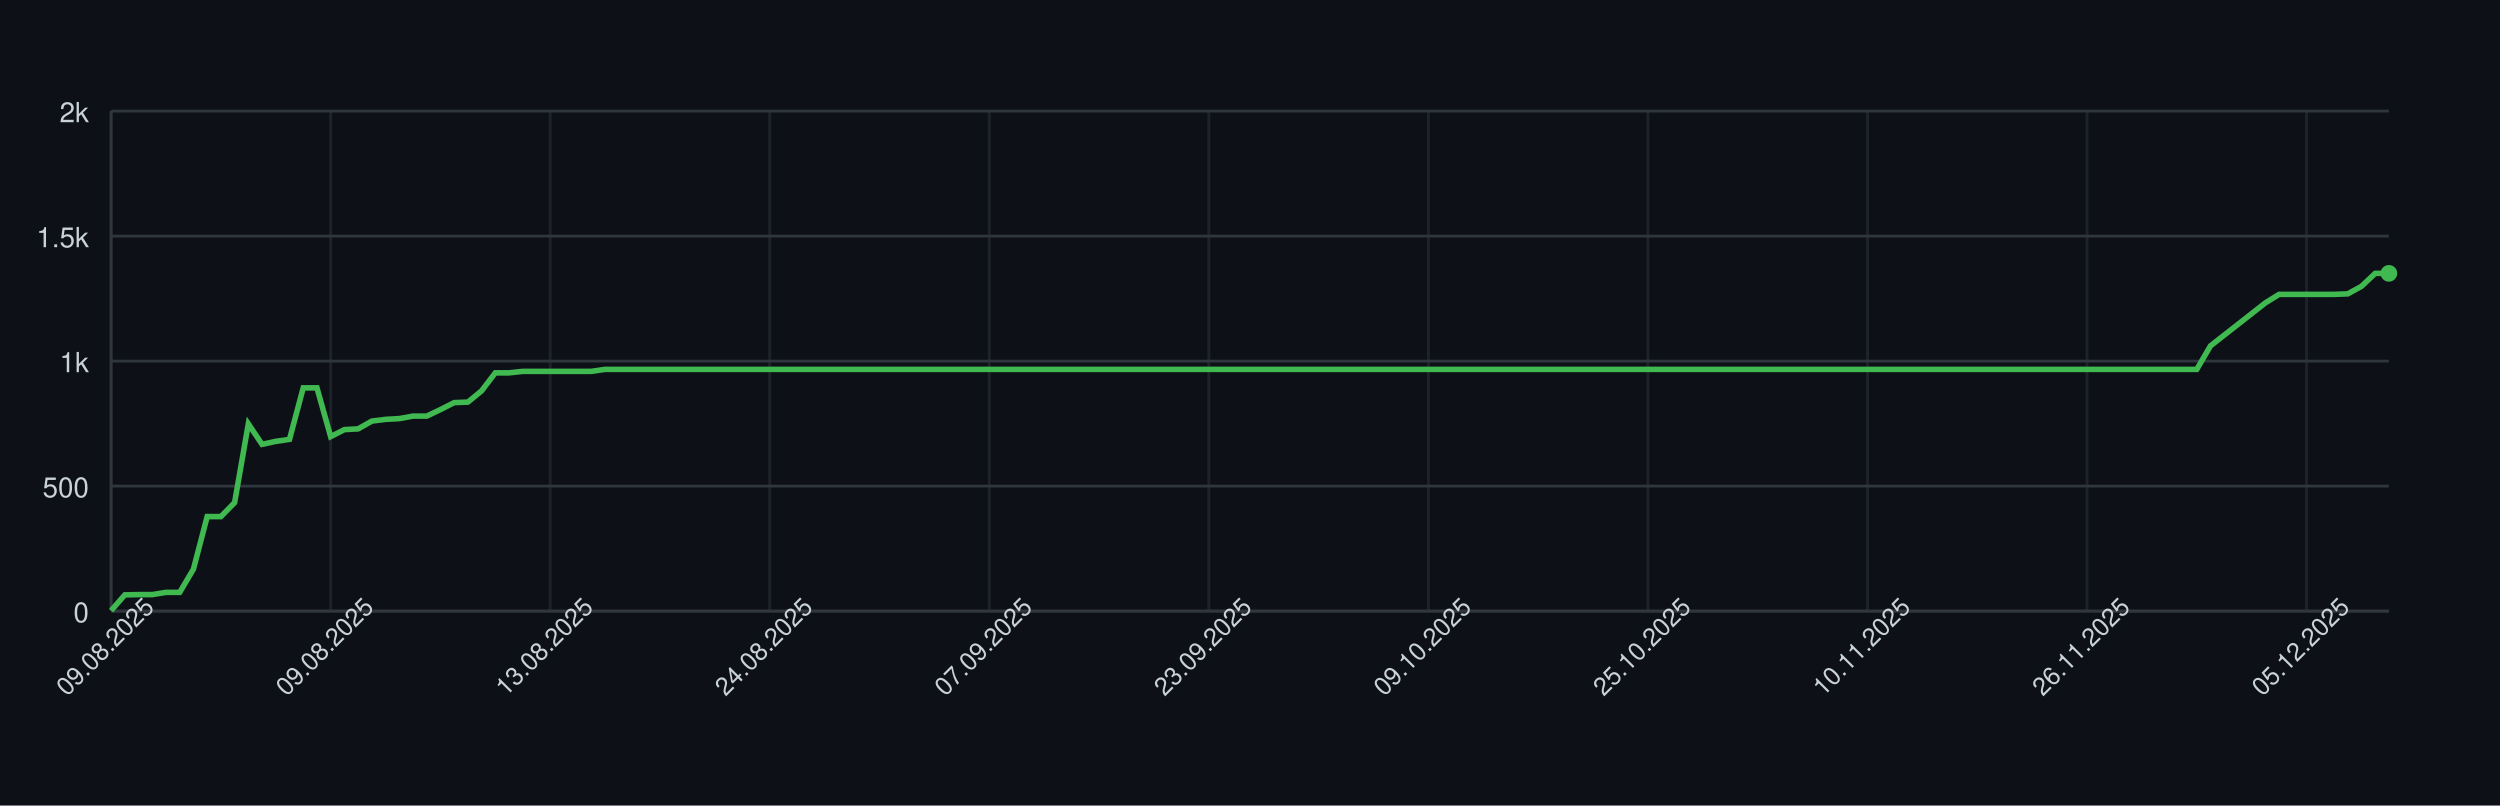
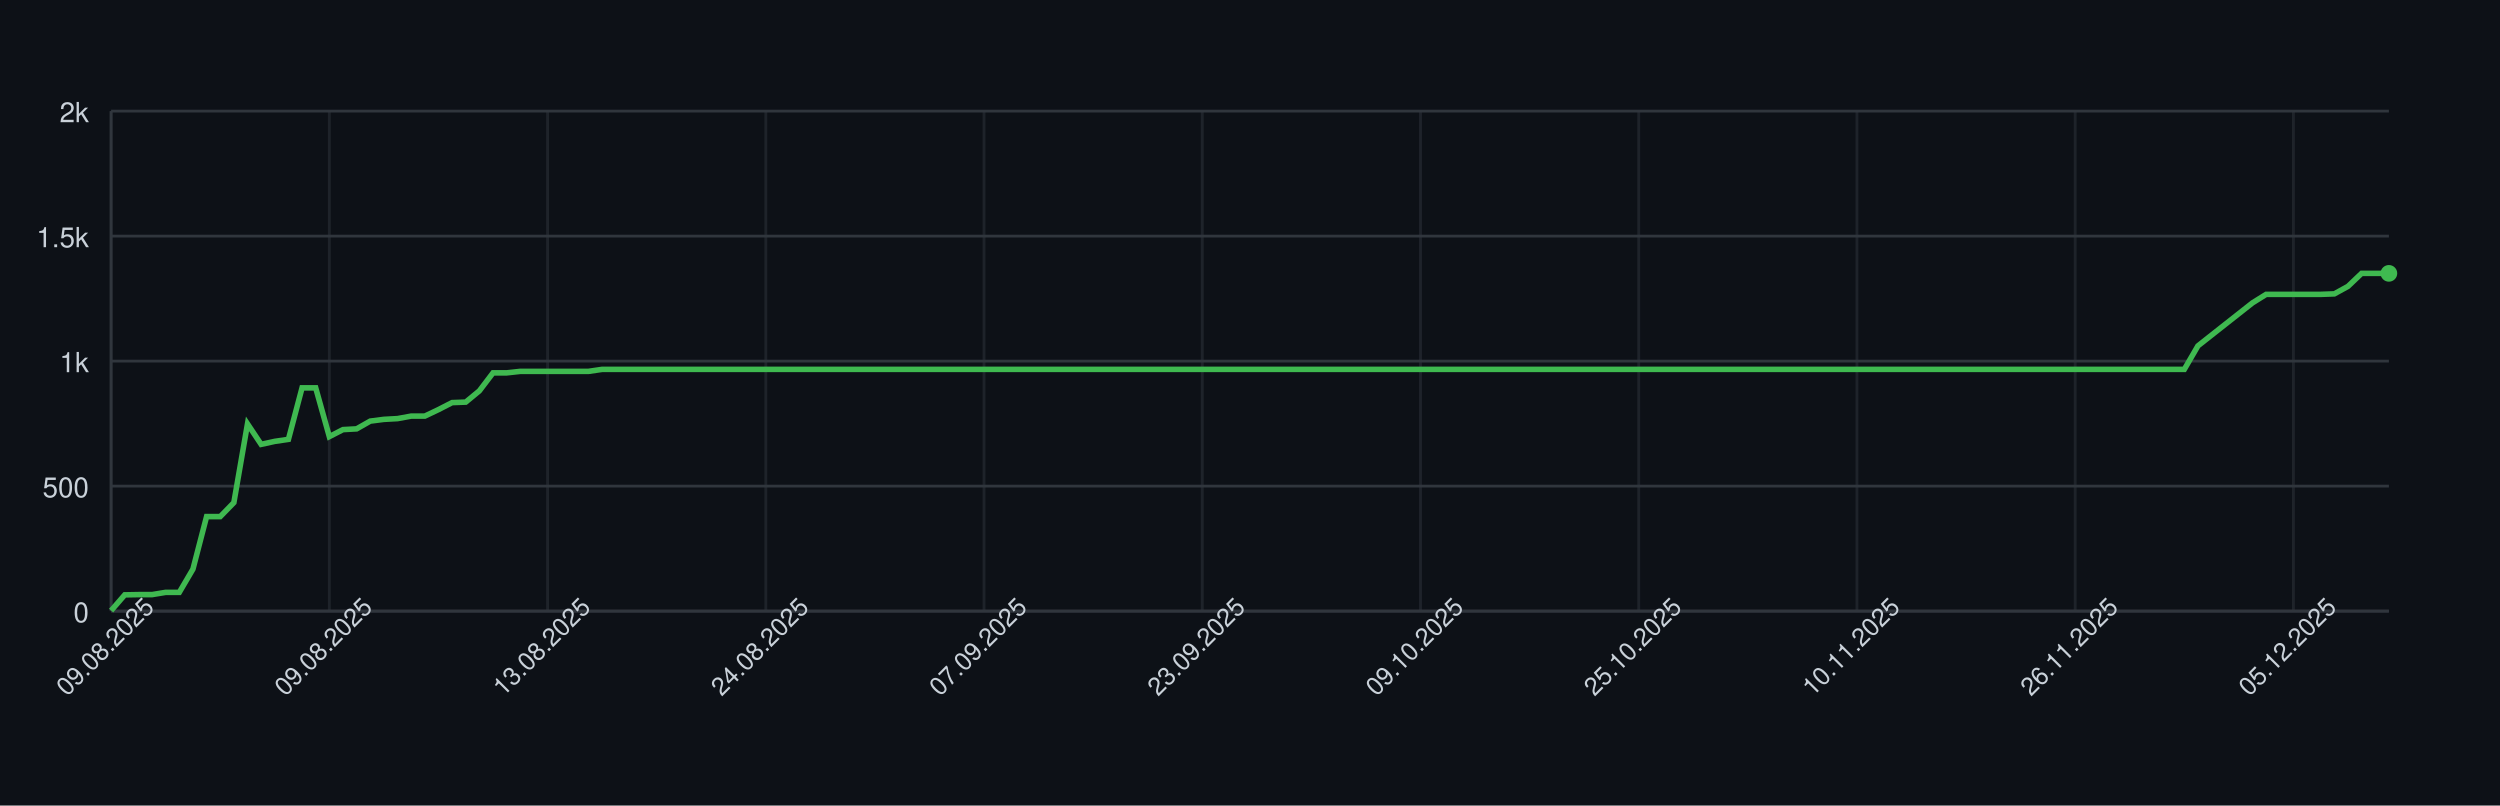
<svg xmlns="http://www.w3.org/2000/svg" width="900" height="290" style="font-family: -apple-system, BlinkMacSystemFont, 'Segoe UI', Helvetica, Arial, sans-serif;">
  <rect width="100%" height="100%" fill="#0d1117" />
  <g>
    <line x1="40" y1="220.00" x2="860" y2="220.00" stroke="#30363d" />
    <text x="32" y="224.00" font-size="10" fill="#c9d1d9" text-anchor="end">0</text>
    <line x1="40" y1="175.00" x2="860" y2="175.00" stroke="#30363d" />
    <text x="32" y="179.00" font-size="10" fill="#c9d1d9" text-anchor="end">500</text>
    <line x1="40" y1="130.00" x2="860" y2="130.00" stroke="#30363d" />
    <text x="32" y="134.00" font-size="10" fill="#c9d1d9" text-anchor="end">1k</text>
    <line x1="40" y1="85.00" x2="860" y2="85.00" stroke="#30363d" />
    <text x="32" y="89.00" font-size="10" fill="#c9d1d9" text-anchor="end">1.5k</text>
    <line x1="40" y1="40.00" x2="860" y2="40.00" stroke="#30363d" />
    <text x="32" y="44.00" font-size="10" fill="#c9d1d9" text-anchor="end">2k</text>
    <line x1="40.00" y1="40" x2="40.00" y2="220" stroke="#30363d" opacity="0.5" />
-     <line x1="119.04" y1="40" x2="119.04" y2="220" stroke="#30363d" opacity="0.5" />
-     <line x1="198.07" y1="40" x2="198.07" y2="220" stroke="#30363d" opacity="0.5" />
-     <line x1="277.11" y1="40" x2="277.11" y2="220" stroke="#30363d" opacity="0.5" />
-     <line x1="356.14" y1="40" x2="356.14" y2="220" stroke="#30363d" opacity="0.5" />
-     <line x1="435.18" y1="40" x2="435.18" y2="220" stroke="#30363d" opacity="0.5" />
-     <line x1="514.22" y1="40" x2="514.22" y2="220" stroke="#30363d" opacity="0.5" />
-     <line x1="593.25" y1="40" x2="593.25" y2="220" stroke="#30363d" opacity="0.5" />
-     <line x1="672.29" y1="40" x2="672.29" y2="220" stroke="#30363d" opacity="0.5" />
-     <line x1="751.33" y1="40" x2="751.33" y2="220" stroke="#30363d" opacity="0.5" />
-     <line x1="830.36" y1="40" x2="830.36" y2="220" stroke="#30363d" opacity="0.5" />
+     <line x1="118.56" y1="40" x2="118.56" y2="220" stroke="#30363d" opacity="0.5" />
+     <line x1="197.13" y1="40" x2="197.13" y2="220" stroke="#30363d" opacity="0.5" />
+     <line x1="275.69" y1="40" x2="275.69" y2="220" stroke="#30363d" opacity="0.5" />
+     <line x1="354.25" y1="40" x2="354.25" y2="220" stroke="#30363d" opacity="0.5" />
+     <line x1="432.81" y1="40" x2="432.81" y2="220" stroke="#30363d" opacity="0.5" />
+     <line x1="511.38" y1="40" x2="511.38" y2="220" stroke="#30363d" opacity="0.5" />
+     <line x1="589.94" y1="40" x2="589.94" y2="220" stroke="#30363d" opacity="0.5" />
+     <line x1="668.50" y1="40" x2="668.50" y2="220" stroke="#30363d" opacity="0.5" />
+     <line x1="747.07" y1="40" x2="747.07" y2="220" stroke="#30363d" opacity="0.5" />
+     <line x1="825.63" y1="40" x2="825.63" y2="220" stroke="#30363d" opacity="0.5" />
    <line x1="40" y1="220" x2="860" y2="220" stroke="#30363d" />
    <line x1="40" y1="40" x2="40" y2="220" stroke="#30363d" />
-     <path d="M 40.00 219.82 L 44.94 214.15 L 49.88 214.06 L 54.82 214.06 L 59.76 213.25 L 64.70 213.25 L 69.64 204.88 L 74.58 185.98 L 79.52 185.98 L 84.46 180.94 L 89.40 152.59 L 94.34 159.97 L 99.28 158.89 L 104.22 158.17 L 109.16 139.63 L 114.10 139.63 L 119.04 157.18 L 123.98 154.66 L 128.92 154.39 L 133.86 151.60 L 138.80 150.97 L 143.73 150.70 L 148.67 149.80 L 153.61 149.80 L 158.55 147.46 L 163.49 144.94 L 168.43 144.76 L 173.37 140.71 L 178.31 134.23 L 183.25 134.23 L 188.19 133.69 L 193.13 133.69 L 198.07 133.69 L 203.01 133.69 L 207.95 133.69 L 212.89 133.69 L 217.83 132.97 L 222.77 132.97 L 227.71 132.97 L 232.65 132.97 L 237.59 132.97 L 242.53 132.97 L 247.47 132.97 L 252.41 132.97 L 257.35 132.97 L 262.29 132.97 L 267.23 132.97 L 272.17 132.97 L 277.11 132.97 L 282.05 132.97 L 286.99 132.97 L 291.93 132.97 L 296.87 132.97 L 301.81 132.97 L 306.75 132.97 L 311.69 132.97 L 316.63 132.97 L 321.57 132.97 L 326.51 132.97 L 331.45 132.97 L 336.39 132.97 L 341.33 132.97 L 346.27 132.97 L 351.20 132.97 L 356.14 132.97 L 361.08 132.97 L 366.02 132.97 L 370.96 132.97 L 375.90 132.97 L 380.84 132.97 L 385.78 132.97 L 390.72 132.97 L 395.66 132.97 L 400.60 132.97 L 405.54 132.97 L 410.48 132.97 L 415.42 132.97 L 420.36 132.97 L 425.30 132.97 L 430.24 132.97 L 435.18 132.97 L 440.12 132.97 L 445.06 132.97 L 450.00 132.97 L 454.94 132.97 L 459.88 132.97 L 464.82 132.97 L 469.76 132.97 L 474.70 132.97 L 479.64 132.97 L 484.58 132.97 L 489.52 132.97 L 494.46 132.97 L 499.40 132.97 L 504.34 132.97 L 509.28 132.97 L 514.22 132.97 L 519.16 132.97 L 524.10 132.97 L 529.04 132.97 L 533.98 132.97 L 538.92 132.97 L 543.86 132.97 L 548.80 132.97 L 553.73 132.97 L 558.67 132.97 L 563.61 132.97 L 568.55 132.97 L 573.49 132.97 L 578.43 132.97 L 583.37 132.97 L 588.31 132.97 L 593.25 132.97 L 598.19 132.97 L 603.13 132.97 L 608.07 132.97 L 613.01 132.97 L 617.95 132.97 L 622.89 132.97 L 627.83 132.97 L 632.77 132.97 L 637.71 132.97 L 642.65 132.97 L 647.59 132.97 L 652.53 132.97 L 657.47 132.97 L 662.41 132.97 L 667.35 132.97 L 672.29 132.97 L 677.23 132.97 L 682.17 132.97 L 687.11 132.97 L 692.05 132.97 L 696.99 132.97 L 701.93 132.97 L 706.87 132.97 L 711.81 132.97 L 716.75 132.97 L 721.69 132.97 L 726.63 132.97 L 731.57 132.97 L 736.51 132.97 L 741.45 132.97 L 746.39 132.97 L 751.33 132.97 L 756.27 132.97 L 761.20 132.97 L 766.14 132.97 L 771.08 132.97 L 776.02 132.97 L 780.96 132.97 L 785.90 132.97 L 790.84 132.97 L 795.78 124.51 L 800.72 120.64 L 805.66 116.77 L 810.60 112.90 L 815.54 109.03 L 820.48 105.97 L 825.42 105.97 L 830.36 105.97 L 835.30 105.97 L 840.24 105.97 L 845.18 105.79 L 850.12 103.09 L 855.06 98.41 L 860.00 98.41" fill="none" stroke="#3fb950" stroke-width="2" />
+     <path d="M 40.00 219.82 L 44.91 214.15 L 49.82 214.06 L 54.73 214.06 L 59.64 213.25 L 64.55 213.25 L 69.46 204.88 L 74.37 185.98 L 79.28 185.98 L 84.19 180.94 L 89.10 152.59 L 94.01 159.97 L 98.92 158.89 L 103.83 158.17 L 108.74 139.63 L 113.65 139.63 L 118.56 157.18 L 123.47 154.66 L 128.38 154.39 L 133.29 151.60 L 138.20 150.97 L 143.11 150.70 L 148.02 149.80 L 152.93 149.80 L 157.84 147.46 L 162.75 144.94 L 167.66 144.76 L 172.57 140.71 L 177.49 134.23 L 182.40 134.23 L 187.31 133.69 L 192.22 133.69 L 197.13 133.69 L 202.04 133.69 L 206.95 133.69 L 211.86 133.69 L 216.77 132.97 L 221.68 132.97 L 226.59 132.97 L 231.50 132.97 L 236.41 132.97 L 241.32 132.97 L 246.23 132.97 L 251.14 132.97 L 256.05 132.97 L 260.96 132.97 L 265.87 132.97 L 270.78 132.97 L 275.69 132.97 L 280.60 132.97 L 285.51 132.97 L 290.42 132.97 L 295.33 132.97 L 300.24 132.97 L 305.15 132.97 L 310.06 132.97 L 314.97 132.97 L 319.88 132.97 L 324.79 132.97 L 329.70 132.97 L 334.61 132.97 L 339.52 132.97 L 344.43 132.97 L 349.34 132.97 L 354.25 132.97 L 359.16 132.97 L 364.07 132.97 L 368.98 132.97 L 373.89 132.97 L 378.80 132.97 L 383.71 132.97 L 388.62 132.97 L 393.53 132.97 L 398.44 132.97 L 403.35 132.97 L 408.26 132.97 L 413.17 132.97 L 418.08 132.97 L 422.99 132.97 L 427.90 132.97 L 432.81 132.97 L 437.72 132.97 L 442.63 132.97 L 447.54 132.97 L 452.46 132.97 L 457.37 132.97 L 462.28 132.97 L 467.19 132.97 L 472.10 132.97 L 477.01 132.97 L 481.92 132.97 L 486.83 132.97 L 491.74 132.97 L 496.65 132.97 L 501.56 132.97 L 506.47 132.97 L 511.38 132.97 L 516.29 132.97 L 521.20 132.97 L 526.11 132.97 L 531.02 132.97 L 535.93 132.97 L 540.84 132.97 L 545.75 132.97 L 550.66 132.97 L 555.57 132.97 L 560.48 132.97 L 565.39 132.97 L 570.30 132.97 L 575.21 132.97 L 580.12 132.97 L 585.03 132.97 L 589.94 132.97 L 594.85 132.97 L 599.76 132.97 L 604.67 132.97 L 609.58 132.97 L 614.49 132.97 L 619.40 132.97 L 624.31 132.97 L 629.22 132.97 L 634.13 132.97 L 639.04 132.97 L 643.95 132.97 L 648.86 132.97 L 653.77 132.97 L 658.68 132.97 L 663.59 132.97 L 668.50 132.97 L 673.41 132.97 L 678.32 132.97 L 683.23 132.97 L 688.14 132.97 L 693.05 132.97 L 697.96 132.97 L 702.87 132.97 L 707.78 132.97 L 712.69 132.97 L 717.60 132.97 L 722.51 132.97 L 727.43 132.97 L 732.34 132.97 L 737.25 132.97 L 742.16 132.97 L 747.07 132.97 L 751.98 132.97 L 756.89 132.97 L 761.80 132.97 L 766.71 132.97 L 771.62 132.97 L 776.53 132.97 L 781.44 132.97 L 786.35 132.97 L 791.26 124.51 L 796.17 120.64 L 801.08 116.77 L 805.99 112.90 L 810.90 109.03 L 815.81 105.97 L 820.72 105.97 L 825.63 105.97 L 830.54 105.97 L 835.45 105.97 L 840.36 105.79 L 845.27 103.09 L 850.18 98.41 L 855.09 98.41 L 860.00 98.41" fill="none" stroke="#3fb950" stroke-width="2" />
    <circle cx="860.00" cy="98.41" r="3" fill="#3fb950" />
    <text x="40.00" y="235.00" font-size="9" fill="#c9d1d9" text-anchor="middle" transform="rotate(-45 40.00 235.00)">09.08.2025</text>
-     <text x="119.04" y="235.00" font-size="9" fill="#c9d1d9" text-anchor="middle" transform="rotate(-45 119.04 235.00)">09.08.2025</text>
-     <text x="198.07" y="235.00" font-size="9" fill="#c9d1d9" text-anchor="middle" transform="rotate(-45 198.07 235.00)">13.08.2025</text>
-     <text x="277.11" y="235.00" font-size="9" fill="#c9d1d9" text-anchor="middle" transform="rotate(-45 277.11 235.00)">24.08.2025</text>
-     <text x="356.14" y="235.00" font-size="9" fill="#c9d1d9" text-anchor="middle" transform="rotate(-45 356.14 235.00)">07.09.2025</text>
-     <text x="435.18" y="235.00" font-size="9" fill="#c9d1d9" text-anchor="middle" transform="rotate(-45 435.18 235.00)">23.09.2025</text>
-     <text x="514.22" y="235.00" font-size="9" fill="#c9d1d9" text-anchor="middle" transform="rotate(-45 514.22 235.00)">09.10.2025</text>
-     <text x="593.25" y="235.00" font-size="9" fill="#c9d1d9" text-anchor="middle" transform="rotate(-45 593.25 235.00)">25.10.2025</text>
-     <text x="672.29" y="235.00" font-size="9" fill="#c9d1d9" text-anchor="middle" transform="rotate(-45 672.29 235.00)">10.11.2025</text>
-     <text x="751.33" y="235.00" font-size="9" fill="#c9d1d9" text-anchor="middle" transform="rotate(-45 751.33 235.00)">26.11.2025</text>
-     <text x="830.36" y="235.00" font-size="9" fill="#c9d1d9" text-anchor="middle" transform="rotate(-45 830.36 235.00)">05.12.2025</text>
+     <text x="118.56" y="235.00" font-size="9" fill="#c9d1d9" text-anchor="middle" transform="rotate(-45 118.56 235.00)">09.08.2025</text>
+     <text x="197.13" y="235.00" font-size="9" fill="#c9d1d9" text-anchor="middle" transform="rotate(-45 197.13 235.00)">13.08.2025</text>
+     <text x="275.69" y="235.00" font-size="9" fill="#c9d1d9" text-anchor="middle" transform="rotate(-45 275.69 235.00)">24.08.2025</text>
+     <text x="354.25" y="235.00" font-size="9" fill="#c9d1d9" text-anchor="middle" transform="rotate(-45 354.25 235.00)">07.09.2025</text>
+     <text x="432.81" y="235.00" font-size="9" fill="#c9d1d9" text-anchor="middle" transform="rotate(-45 432.81 235.00)">23.09.2025</text>
+     <text x="511.38" y="235.00" font-size="9" fill="#c9d1d9" text-anchor="middle" transform="rotate(-45 511.38 235.00)">09.10.2025</text>
+     <text x="589.94" y="235.00" font-size="9" fill="#c9d1d9" text-anchor="middle" transform="rotate(-45 589.94 235.00)">25.10.2025</text>
+     <text x="668.50" y="235.00" font-size="9" fill="#c9d1d9" text-anchor="middle" transform="rotate(-45 668.50 235.00)">10.11.2025</text>
+     <text x="747.07" y="235.00" font-size="9" fill="#c9d1d9" text-anchor="middle" transform="rotate(-45 747.07 235.00)">26.11.2025</text>
+     <text x="825.63" y="235.00" font-size="9" fill="#c9d1d9" text-anchor="middle" transform="rotate(-45 825.63 235.00)">05.12.2025</text>
  </g>
</svg>
